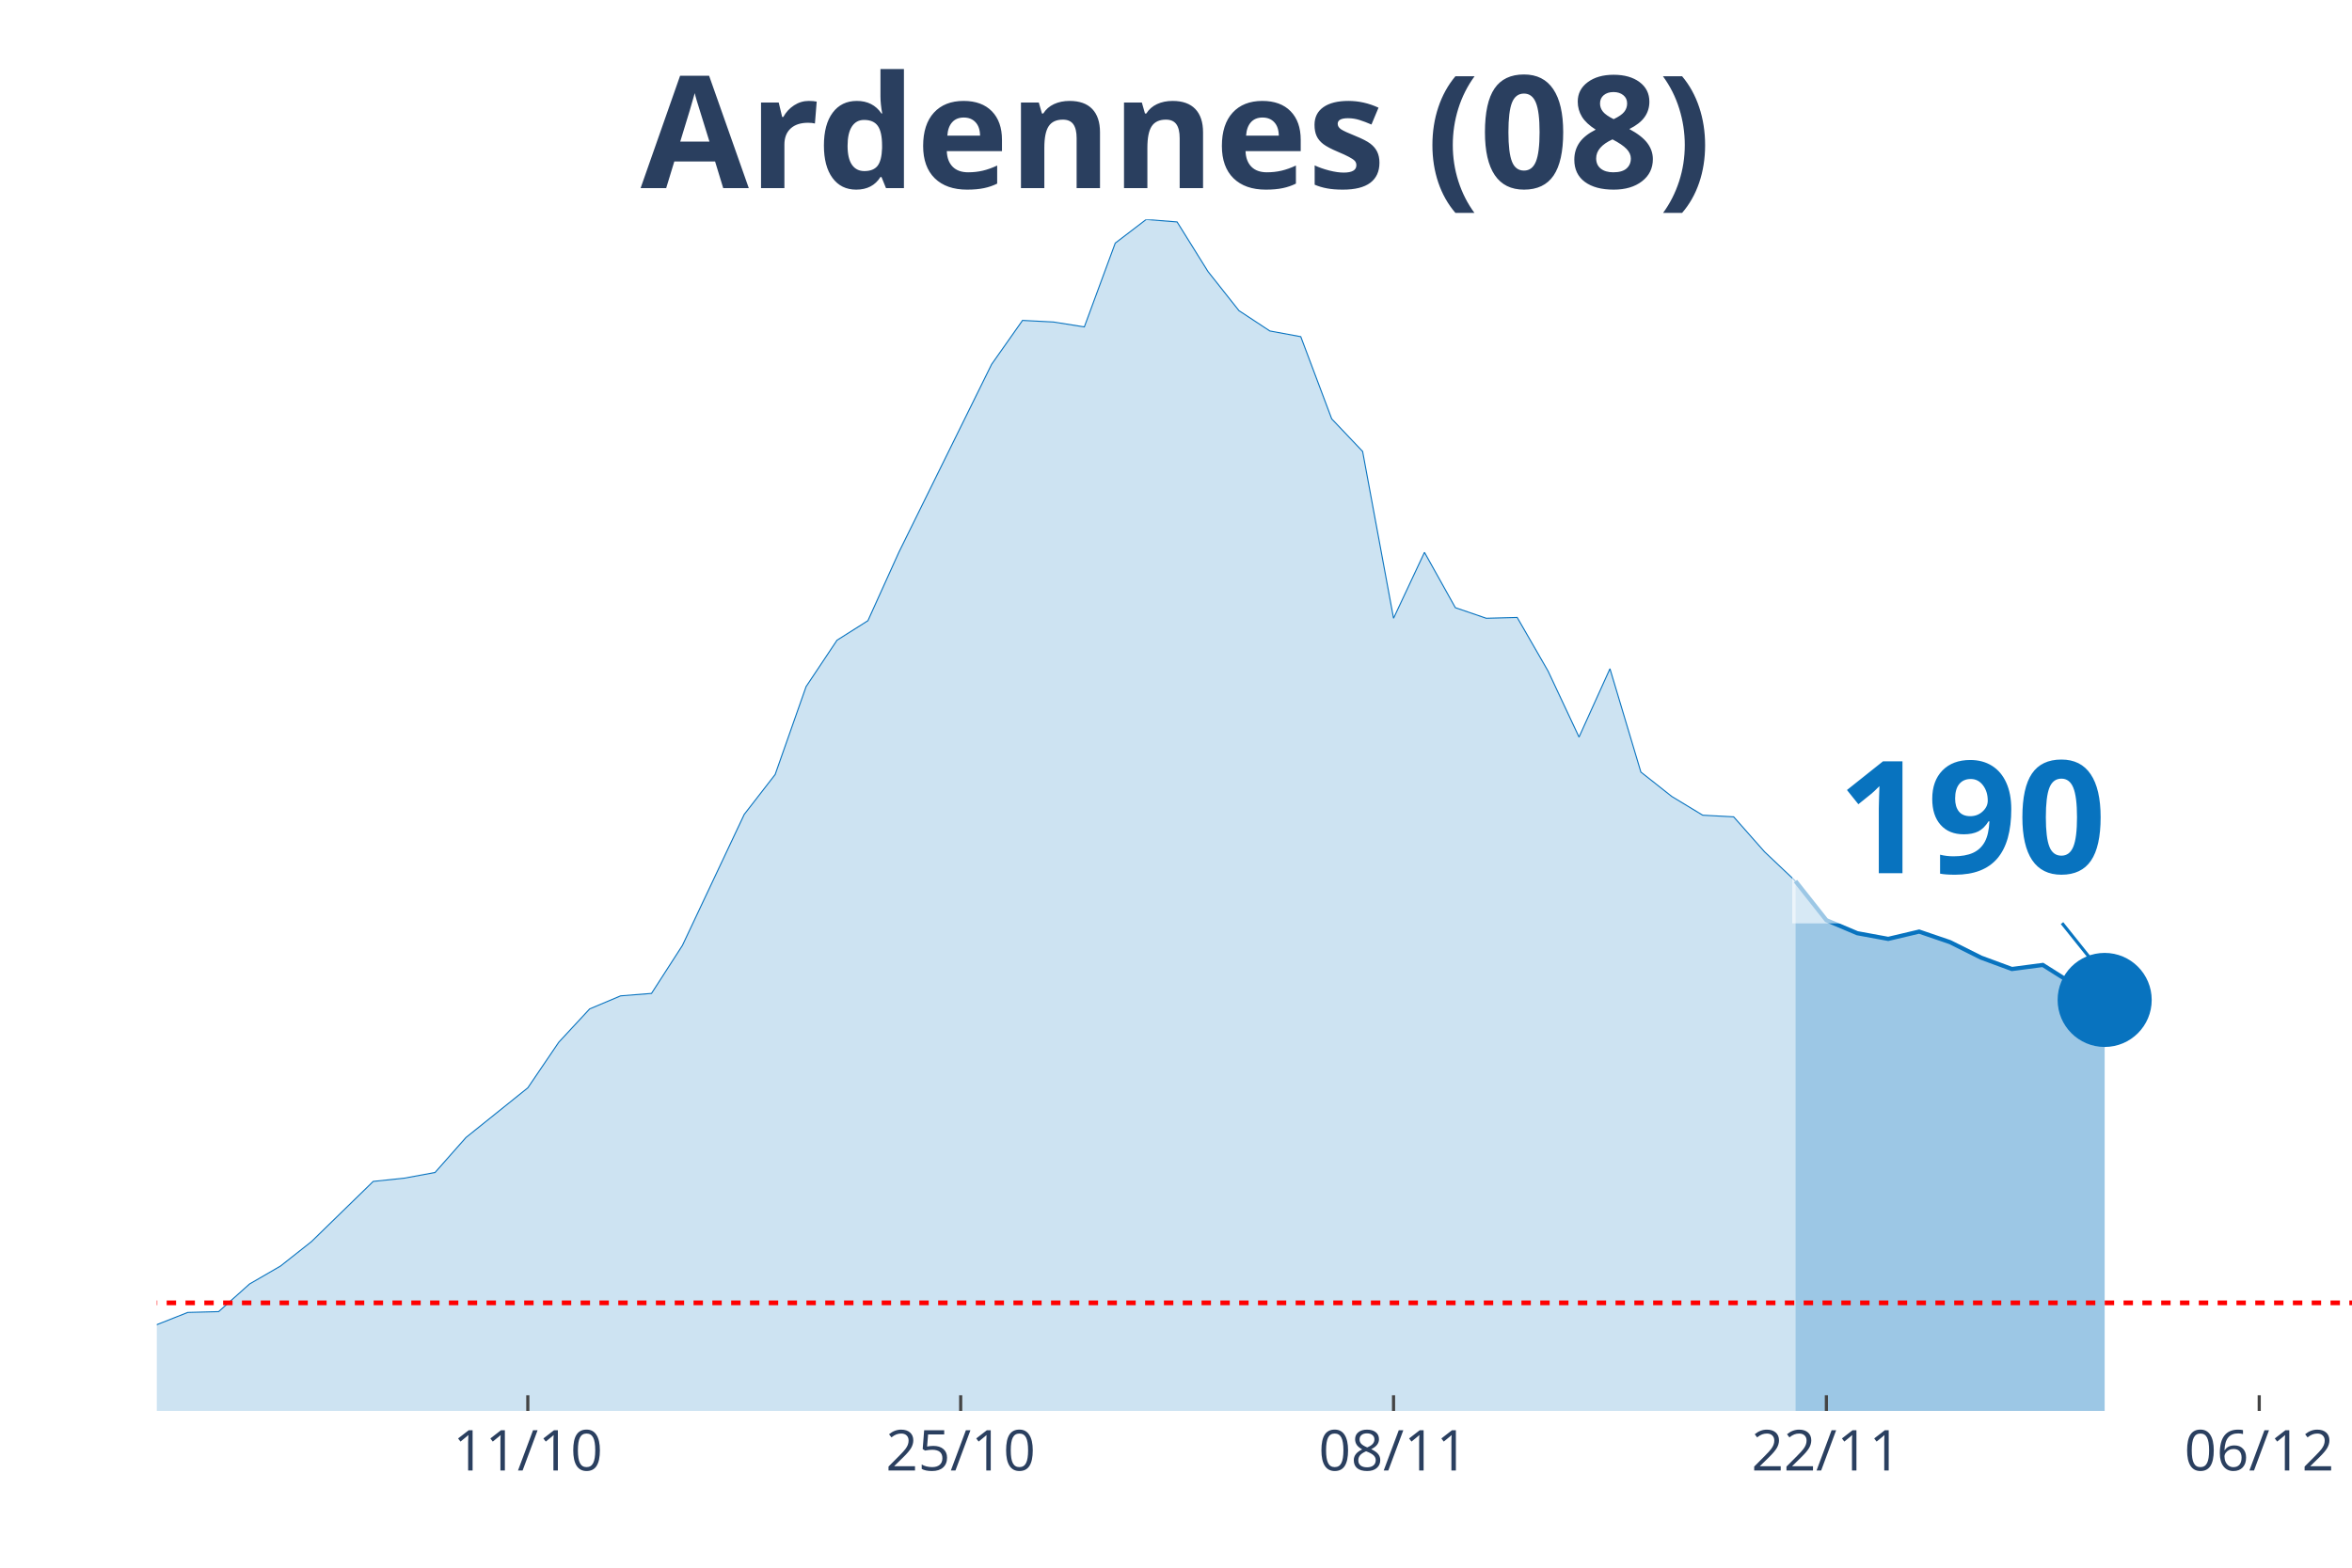
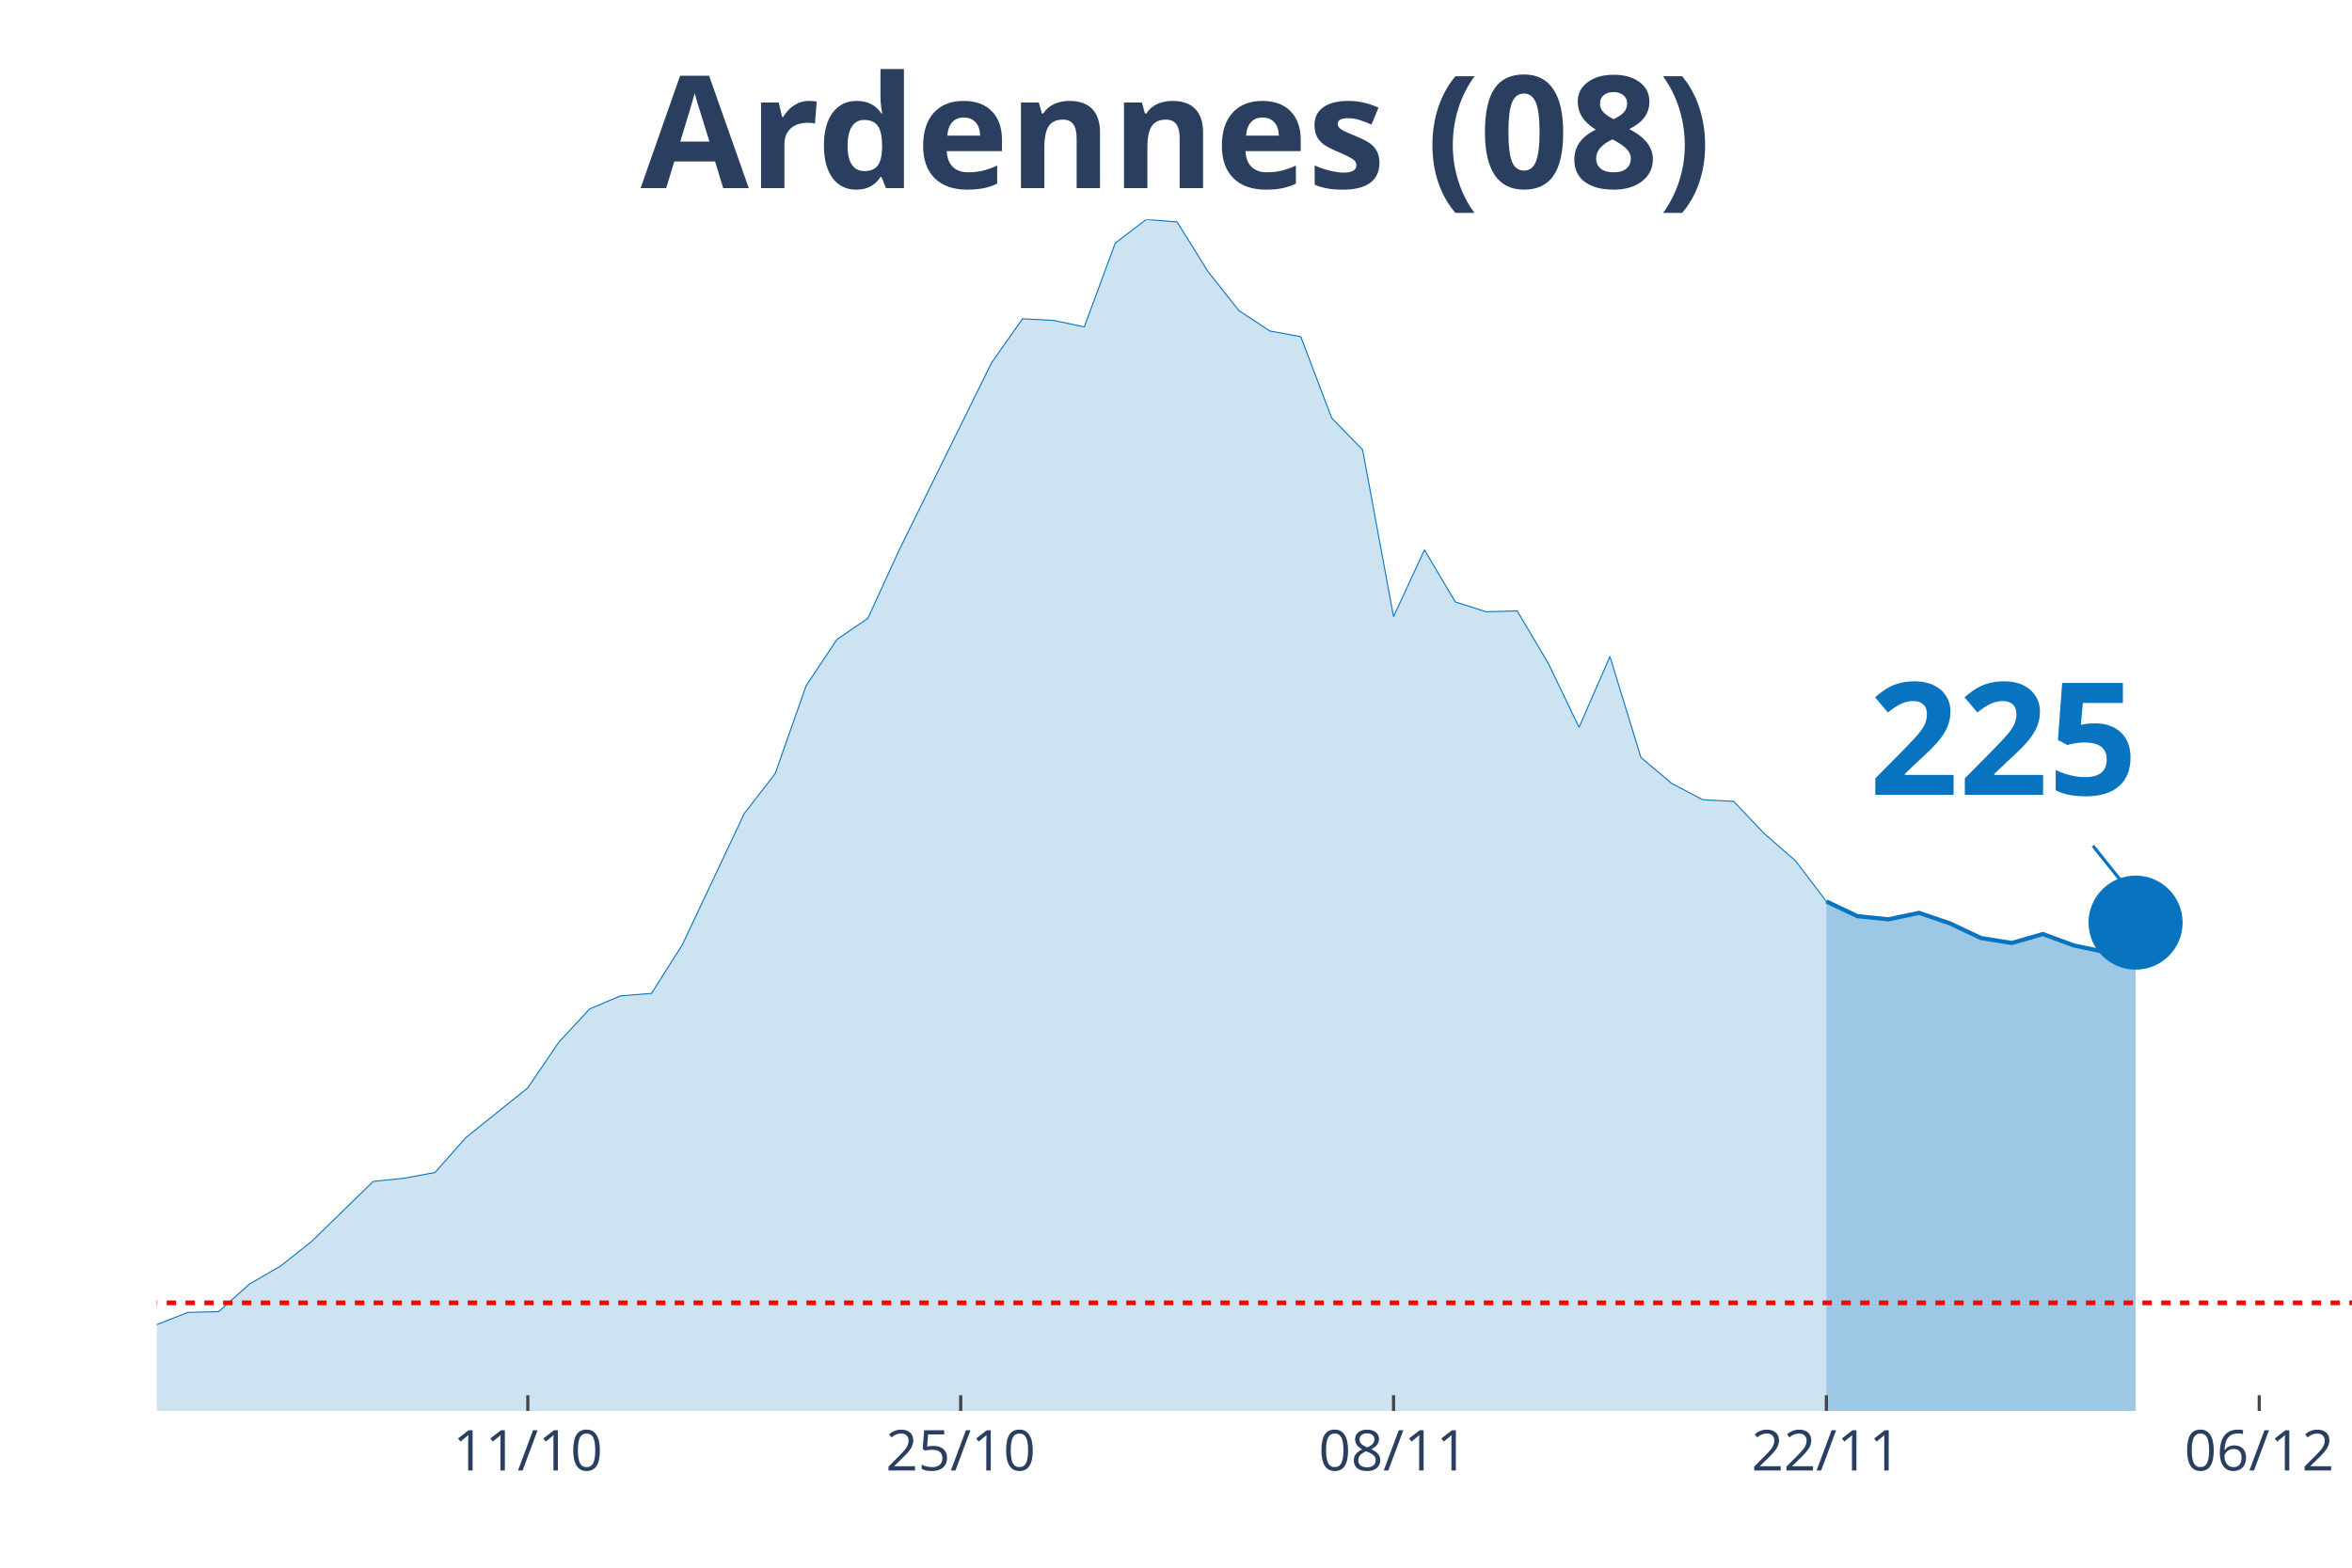
<svg xmlns="http://www.w3.org/2000/svg" class="main-svg" width="1125" height="750" style="" viewBox="0 0 750 500">
  <rect x="0" y="0" width="750" height="500" style="fill: rgb(0, 0, 0); fill-opacity: 0;" />
-   <defs id="defs-d49b49">
+   <defs id="defs-5caf53">
    <g class="clips">
-       <clipPath id="clipd49b49xyplot" class="plotclip">
+       <clipPath id="clip5caf53xyplot" class="plotclip">
        <rect width="700" height="380" />
      </clipPath>
-       <clipPath class="axesclip" id="clipd49b49x">
+       <clipPath class="axesclip" id="clip5caf53x">
        <rect x="50" y="0" width="700" height="500" />
      </clipPath>
-       <clipPath class="axesclip" id="clipd49b49y">
+       <clipPath class="axesclip" id="clip5caf53y">
        <rect x="0" y="70" width="750" height="380" />
      </clipPath>
-       <clipPath class="axesclip" id="clipd49b49xy">
+       <clipPath class="axesclip" id="clip5caf53xy">
        <rect x="50" y="70" width="700" height="380" />
      </clipPath>
    </g>
    <g class="gradients" />
  </defs>
  <g class="bglayer">
    <rect class="bg" x="50" y="70" width="700" height="380" style="fill: rgb(0, 0, 0); fill-opacity: 0; stroke-width: 0;" />
  </g>
  <g class="layer-below">
    <g class="imagelayer" />
    <g class="shapelayer" />
  </g>
  <g class="cartesianlayer">
    <g class="subplot xy">
      <g class="layer-subplot">
        <g class="shapelayer" />
        <g class="imagelayer" />
      </g>
      <g class="gridlayer">
        <g class="x">
          <path class="xgrid crisp" transform="translate(168.31,0)" d="M0,70v380" style="stroke: rgb(255, 255, 255); stroke-opacity: 1; stroke-width: 1px;" />
          <path class="xgrid crisp" transform="translate(306.34,0)" d="M0,70v380" style="stroke: rgb(255, 255, 255); stroke-opacity: 1; stroke-width: 1px;" />
          <path class="xgrid crisp" transform="translate(444.37,0)" d="M0,70v380" style="stroke: rgb(255, 255, 255); stroke-opacity: 1; stroke-width: 1px;" />
          <path class="xgrid crisp" transform="translate(582.39,0)" d="M0,70v380" style="stroke: rgb(255, 255, 255); stroke-opacity: 1; stroke-width: 1px;" />
          <path class="xgrid crisp" transform="translate(720.42,0)" d="M0,70v380" style="stroke: rgb(255, 255, 255); stroke-opacity: 1; stroke-width: 1px;" />
        </g>
        <g class="y" />
      </g>
      <g class="zerolinelayer" />
      <path class="xlines-below" />
      <path class="ylines-below" />
      <g class="overlines-below" />
      <g class="xaxislayer-below" />
      <g class="yaxislayer-below" />
      <g class="overaxes-below" />
-       <g class="plot" transform="translate(50, 70)" clip-path="url('#clipd49b49xyplot')">
+       <g class="plot" transform="translate(50, 70)" clip-path="url('#clip5caf53xyplot')">
        <g class="scatterlayer mlayer">
-           <g class="trace scatter trace847b2c" style="stroke-miterlimit: 2;">
+           <g class="trace scatter trace13e768" style="stroke-miterlimit: 2;">
            <g class="fills">
              <g>
-                 <path class="js-fill" d="M522.54,380L-1340.85,380L-1340.85,374.81L-433.8,374.81L-423.94,374.29L-345.07,371.95L-335.21,371.69L-285.92,367.28L-276.06,364.95L-256.34,362.09L-246.48,361.83L-216.9,359.75L-207.04,363.13L-167.61,360.27L-157.75,356.38L-138.03,351.97L-128.17,353.27L-108.45,352.23L-98.59,349.89L-69.01,353.27L-59.15,355.34L-49.3,356.38L-39.44,358.98L-29.58,359.23L-19.72,358.46L-9.86,358.72L0,352.49L9.86,348.59L19.72,348.33L29.58,339.51L39.44,333.8L49.3,326.01L59.15,316.41L69.01,306.8L78.87,305.77L88.73,303.95L98.59,292.79L118.31,276.95L128.17,262.42L138.03,251.78L147.89,247.62L157.75,246.84L167.61,231.53L187.32,189.74L197.18,177.02L207.04,148.99L216.9,134.19L226.76,127.96L236.62,106.16L266.2,46.2L276.06,32.19L285.92,32.7L295.77,34.26L305.63,7.53L315.49,0L325.35,0.78L335.21,16.61L345.07,29.07L354.93,35.56L364.79,37.38L374.65,63.59L384.51,73.98L394.37,127.19L404.23,106.16L414.08,123.81L423.94,127.19L433.8,126.93L443.66,144.06L453.52,165.08L463.38,143.28L473.24,176.24L483.1,184.03L492.96,190L502.82,190.52L512.68,201.68L522.54,211.02" style="fill: rgb(8, 115, 191); fill-opacity: 0.2; stroke-width: 0;" />
+                 <path class="js-fill" d="M532.39,380L-1340.85,380L-1340.85,374.81L-433.8,374.81L-423.94,374.29L-345.07,371.95L-335.21,371.69L-285.92,367.28L-276.06,364.95L-256.34,362.09L-246.48,361.83L-216.9,359.75L-207.04,363.13L-167.61,360.27L-157.75,356.38L-138.03,351.97L-128.17,353.27L-108.45,352.23L-98.59,349.89L-69.01,353.27L-59.15,355.34L-49.3,356.38L-39.44,358.98L-29.58,359.23L-19.72,358.46L-9.86,358.72L0,352.49L9.86,348.59L19.72,348.33L29.58,339.51L39.44,333.8L49.3,326.01L59.15,316.41L69.01,306.8L78.87,305.77L88.73,303.95L98.59,292.79L118.31,276.95L128.17,262.42L138.03,251.78L147.89,247.62L157.75,246.84L167.61,231.27L187.32,189.48L197.18,176.76L207.04,148.73L216.9,133.93L226.76,127.19L236.62,105.64L266.2,45.68L276.06,31.67L285.92,32.19L295.77,34.26L305.63,7.53L315.49,0L325.35,0.78L335.21,16.61L345.07,29.07L354.93,35.56L364.79,37.38L374.65,63.33L384.51,73.46L394.37,126.67L404.23,105.38L414.08,121.99L423.94,125.11L433.8,124.85L443.66,141.46L453.52,161.97L463.38,139.39L473.24,171.57L483.1,179.88L492.96,185.07L502.82,185.59L512.68,195.97L522.54,204.54L532.39,217.51" style="fill: rgb(8, 115, 191); fill-opacity: 0.2; stroke-width: 0;" />
              </g>
            </g>
            <g class="errorbars" />
            <g class="lines">
-               <path class="js-line" d="M-1340.85,374.81L-433.8,374.81L-423.94,374.29L-345.07,371.95L-335.21,371.69L-285.92,367.28L-276.06,364.95L-256.34,362.09L-246.48,361.83L-216.9,359.75L-207.04,363.13L-167.61,360.27L-157.75,356.38L-138.03,351.97L-128.17,353.27L-108.45,352.23L-98.59,349.89L-69.01,353.27L-59.15,355.34L-49.3,356.38L-39.44,358.98L-29.58,359.23L-19.72,358.46L-9.86,358.72L0,352.49L9.86,348.59L19.72,348.33L29.58,339.51L39.44,333.8L49.3,326.01L59.15,316.41L69.01,306.8L78.87,305.77L88.73,303.95L98.59,292.79L118.31,276.95L128.17,262.42L138.03,251.78L147.89,247.62L157.75,246.84L167.61,231.53L187.32,189.74L197.18,177.02L207.04,148.99L216.9,134.19L226.76,127.96L236.62,106.16L266.2,46.2L276.06,32.19L285.92,32.7L295.77,34.26L305.63,7.53L315.49,0L325.35,0.78L335.21,16.61L345.07,29.07L354.93,35.56L364.79,37.38L374.65,63.59L384.51,73.98L394.37,127.19L404.23,106.16L414.08,123.81L423.94,127.19L433.8,126.93L443.66,144.06L453.52,165.08L463.38,143.28L473.24,176.24L483.1,184.03L492.96,190L502.82,190.52L512.68,201.68L522.54,211.02" style="vector-effect: non-scaling-stroke; fill: none; stroke: rgb(8, 115, 191); stroke-opacity: 1; stroke-width: 0.5px; opacity: 1;" />
+               <path class="js-line" d="M-1340.85,374.81L-433.8,374.81L-423.94,374.29L-345.07,371.95L-335.21,371.69L-285.92,367.28L-276.06,364.95L-256.34,362.09L-246.48,361.83L-216.9,359.75L-207.04,363.13L-167.61,360.27L-157.75,356.38L-138.03,351.97L-128.17,353.27L-108.45,352.23L-98.59,349.89L-69.01,353.27L-59.15,355.34L-49.3,356.38L-39.44,358.98L-29.58,359.23L-19.72,358.46L-9.86,358.72L0,352.49L9.86,348.59L19.72,348.33L29.58,339.51L39.44,333.8L49.3,326.01L59.15,316.41L69.01,306.8L78.87,305.77L88.73,303.95L98.59,292.79L118.31,276.95L128.17,262.42L138.03,251.78L147.89,247.62L157.75,246.84L167.61,231.27L187.32,189.48L197.18,176.76L207.04,148.73L216.9,133.93L226.76,127.19L236.62,105.64L266.2,45.68L276.06,31.67L285.92,32.19L295.77,34.26L305.63,7.53L315.49,0L325.35,0.78L335.21,16.61L345.07,29.07L354.93,35.56L364.79,37.38L374.65,63.33L384.51,73.46L394.37,126.67L404.23,105.38L414.08,121.99L423.94,125.11L433.8,124.85L443.66,141.46L453.52,161.97L463.38,139.39L473.24,171.57L483.1,179.88L492.96,185.07L502.82,185.59L512.68,195.97L522.54,204.54L532.39,217.51" style="vector-effect: non-scaling-stroke; fill: none; stroke: rgb(8, 115, 191); stroke-opacity: 1; stroke-width: 0.5px; opacity: 1;" />
            </g>
            <g class="points" />
            <g class="text" />
          </g>
-           <g class="trace scatter tracec3a88c" style="stroke-miterlimit: 2;">
+           <g class="trace scatter trace88f709" style="stroke-miterlimit: 2;">
            <g class="fills">
              <g>
-                 <path class="js-fill" d="M621.13,380L522.54,380L522.54,211.02L532.39,223.48L542.25,227.64L552.11,229.45L561.97,227.12L571.83,230.49L581.69,235.42L591.55,239.06L601.41,237.76L611.27,243.99L621.13,248.92" style="fill: rgb(8, 115, 191); fill-opacity: 0.4; stroke-width: 0;" />
+                 <path class="js-fill" d="M630.99,380L532.39,380L532.39,217.51L542.25,222.19L552.11,223.22L561.97,221.15L571.83,224.52L581.69,229.19L591.55,230.75L601.41,227.9L611.27,231.53L621.13,233.61L630.99,224.26" style="fill: rgb(8, 115, 191); fill-opacity: 0.4; stroke-width: 0;" />
              </g>
            </g>
            <g class="errorbars" />
            <g class="lines">
-               <path class="js-line" d="M522.54,211.02L532.39,223.48L542.25,227.64L552.11,229.45L561.97,227.12L571.83,230.49L581.69,235.42L591.55,239.06L601.41,237.76L611.27,243.99L621.13,248.92" style="vector-effect: non-scaling-stroke; fill: none; stroke: rgb(8, 115, 191); stroke-opacity: 1; stroke-width: 2px; opacity: 1;" />
+               <path class="js-line" d="M532.39,217.51L542.25,222.19L552.11,223.22L561.97,221.15L571.83,224.52L581.69,229.19L591.55,230.75L601.41,227.9L611.27,231.53L621.13,233.61L630.99,224.26" style="vector-effect: non-scaling-stroke; fill: none; stroke: rgb(8, 115, 191); stroke-opacity: 1; stroke-width: 2px; opacity: 1;" />
            </g>
            <g class="points" />
            <g class="text" />
          </g>
-           <g class="trace scatter trace034b78" style="stroke-miterlimit: 2; opacity: 1;">
+           <g class="trace scatter trace117709" style="stroke-miterlimit: 2; opacity: 1;">
            <g class="fills" />
            <g class="errorbars" />
            <g class="lines" />
            <g class="points">
-               <path class="point" transform="translate(621.13,248.92)" d="M15,0A15,15 0 1,1 0,-15A15,15 0 0,1 15,0Z" style="opacity: 1; stroke-width: 0px; fill: rgb(8, 115, 191); fill-opacity: 1;" />
+               <path class="point" transform="translate(630.99,224.26)" d="M15,0A15,15 0 1,1 0,-15A15,15 0 0,1 15,0Z" style="opacity: 1; stroke-width: 0px; fill: rgb(8, 115, 191); fill-opacity: 1;" />
            </g>
            <g class="text" />
          </g>
        </g>
      </g>
      <g class="overplot" />
      <path class="xlines-above crisp" style="fill: none; stroke-width: 1px; stroke: rgb(0, 0, 0); stroke-opacity: 0;" d="" />
      <path class="ylines-above crisp" style="fill: none;" d="M0,0" />
      <g class="overlines-above" />
      <g class="xaxislayer-above">
        <path class="xtick ticks crisp" d="M0,450v-5" transform="translate(168.31,0)" style="stroke: rgb(68, 68, 68); stroke-opacity: 1; stroke-width: 1px;" />
        <path class="xtick ticks crisp" d="M0,450v-5" transform="translate(306.34,0)" style="stroke: rgb(68, 68, 68); stroke-opacity: 1; stroke-width: 1px;" />
        <path class="xtick ticks crisp" d="M0,450v-5" transform="translate(444.37,0)" style="stroke: rgb(68, 68, 68); stroke-opacity: 1; stroke-width: 1px;" />
        <path class="xtick ticks crisp" d="M0,450v-5" transform="translate(582.39,0)" style="stroke: rgb(68, 68, 68); stroke-opacity: 1; stroke-width: 1px;" />
        <path class="xtick ticks crisp" d="M0,450v-5" transform="translate(720.42,0)" style="stroke: rgb(68, 68, 68); stroke-opacity: 1; stroke-width: 1px;" />
        <g class="xtick">
          <text text-anchor="middle" x="0" y="469" transform="translate(168.31,0)" style="font-family: 'Open Sans', verdana, arial, sans-serif; font-size: 18px; fill: rgb(42, 63, 95); fill-opacity: 1; white-space: pre;">11/10</text>
        </g>
        <g class="xtick">
          <text text-anchor="middle" x="0" y="469" transform="translate(306.34,0)" style="font-family: 'Open Sans', verdana, arial, sans-serif; font-size: 18px; fill: rgb(42, 63, 95); fill-opacity: 1; white-space: pre;">25/10</text>
        </g>
        <g class="xtick">
          <text text-anchor="middle" x="0" y="469" transform="translate(444.37,0)" style="font-family: 'Open Sans', verdana, arial, sans-serif; font-size: 18px; fill: rgb(42, 63, 95); fill-opacity: 1; white-space: pre;">08/11</text>
        </g>
        <g class="xtick">
          <text text-anchor="middle" x="0" y="469" transform="translate(582.39,0)" style="font-family: 'Open Sans', verdana, arial, sans-serif; font-size: 18px; fill: rgb(42, 63, 95); fill-opacity: 1; white-space: pre;">22/11</text>
        </g>
        <g class="xtick">
          <text text-anchor="middle" x="0" y="469" transform="translate(720.42,0)" style="font-family: 'Open Sans', verdana, arial, sans-serif; font-size: 18px; fill: rgb(42, 63, 95); fill-opacity: 1; white-space: pre;">06/12</text>
        </g>
      </g>
      <g class="yaxislayer-above" />
      <g class="overaxes-above" />
    </g>
  </g>
  <g class="polarlayer" />
  <g class="ternarylayer" />
  <g class="geolayer" />
  <g class="funnelarealayer" />
  <g class="pielayer" />
  <g class="treemaplayer" />
  <g class="sunburstlayer" />
  <g class="glimages" />
-   <defs id="topdefs-d49b49">
+   <defs id="topdefs-5caf53">
    <g class="clips" />
  </defs>
  <g class="layer-above">
    <g class="imagelayer" />
    <g class="shapelayer">
-       <path data-index="0" fill-rule="evenodd" d="M-5490.85,415.54L1716.2,415.54" clip-path="url('#clipd49b49xy')" style="opacity: 1; stroke: rgb(255, 0, 0); stroke-opacity: 1; fill: rgb(0, 0, 0); fill-opacity: 0; stroke-dasharray: 3px, 3px; stroke-width: 1.5px;" />
+       <path data-index="0" fill-rule="evenodd" d="M-5490.85,415.54L1716.2,415.54" clip-path="url('#clip5caf53xy')" style="opacity: 1; stroke: rgb(255, 0, 0); stroke-opacity: 1; fill: rgb(0, 0, 0); fill-opacity: 0; stroke-dasharray: 3px, 3px; stroke-width: 1.5px;" />
    </g>
  </g>
  <g class="infolayer">
    <g class="g-gtitle">
      <text class="gtitle" x="375" y="25" text-anchor="middle" dy="0.7em" style="font-family: 'Open Sans', verdana, arial, sans-serif; font-size: 50px; fill: rgb(42, 63, 95); opacity: 1; font-weight: normal; white-space: pre;">
        <tspan style="font-weight:bold">Ardennes (08)</tspan>
      </text>
    </g>
    <g class="g-xtitle" />
    <g class="annotation" data-index="0" style="opacity: 1;">
-       <g class="annotation-text-g" transform="rotate(0,629.13,258.92)">
-         <g class="cursor-pointer" transform="translate(571, 223)">
+       <g class="annotation-text-g" transform="rotate(0,638.99,234.26)">
+         <g class="cursor-pointer" transform="translate(581, 198)">
          <rect class="bg" x="0.5" y="0.5" width="115" height="71" style="stroke-width: 1px; stroke: rgb(0, 0, 0); stroke-opacity: 0; fill: rgb(255, 255, 255); fill-opacity: 0.6;" />
          <text class="annotation-text" text-anchor="middle" x="57.812" y="55.5" style="font-family: 'Open Sans', verdana, arial, sans-serif; font-size: 50px; fill: rgb(8, 115, 191); fill-opacity: 1; white-space: pre;">
-             <tspan style="font-weight:bold">190 </tspan>
+             <tspan style="font-weight:bold">225 </tspan>
          </text>
        </g>
      </g>
      <g class="annotation-arrow-g" style="opacity: 1;">
-         <path d="M657.53,294.42L669.13,308.92" style="stroke-width: 1px; stroke: rgb(8, 115, 191); stroke-opacity: 1; stroke-dasharray: 0px, 0px, 18.569px, 18.569px;" />
+         <path d="M667.39,269.76L678.99,284.26" style="stroke-width: 1px; stroke: rgb(8, 115, 191); stroke-opacity: 1; stroke-dasharray: 0px, 0px, 18.569px, 18.569px;" />
      </g>
    </g>
  </g>
</svg>
